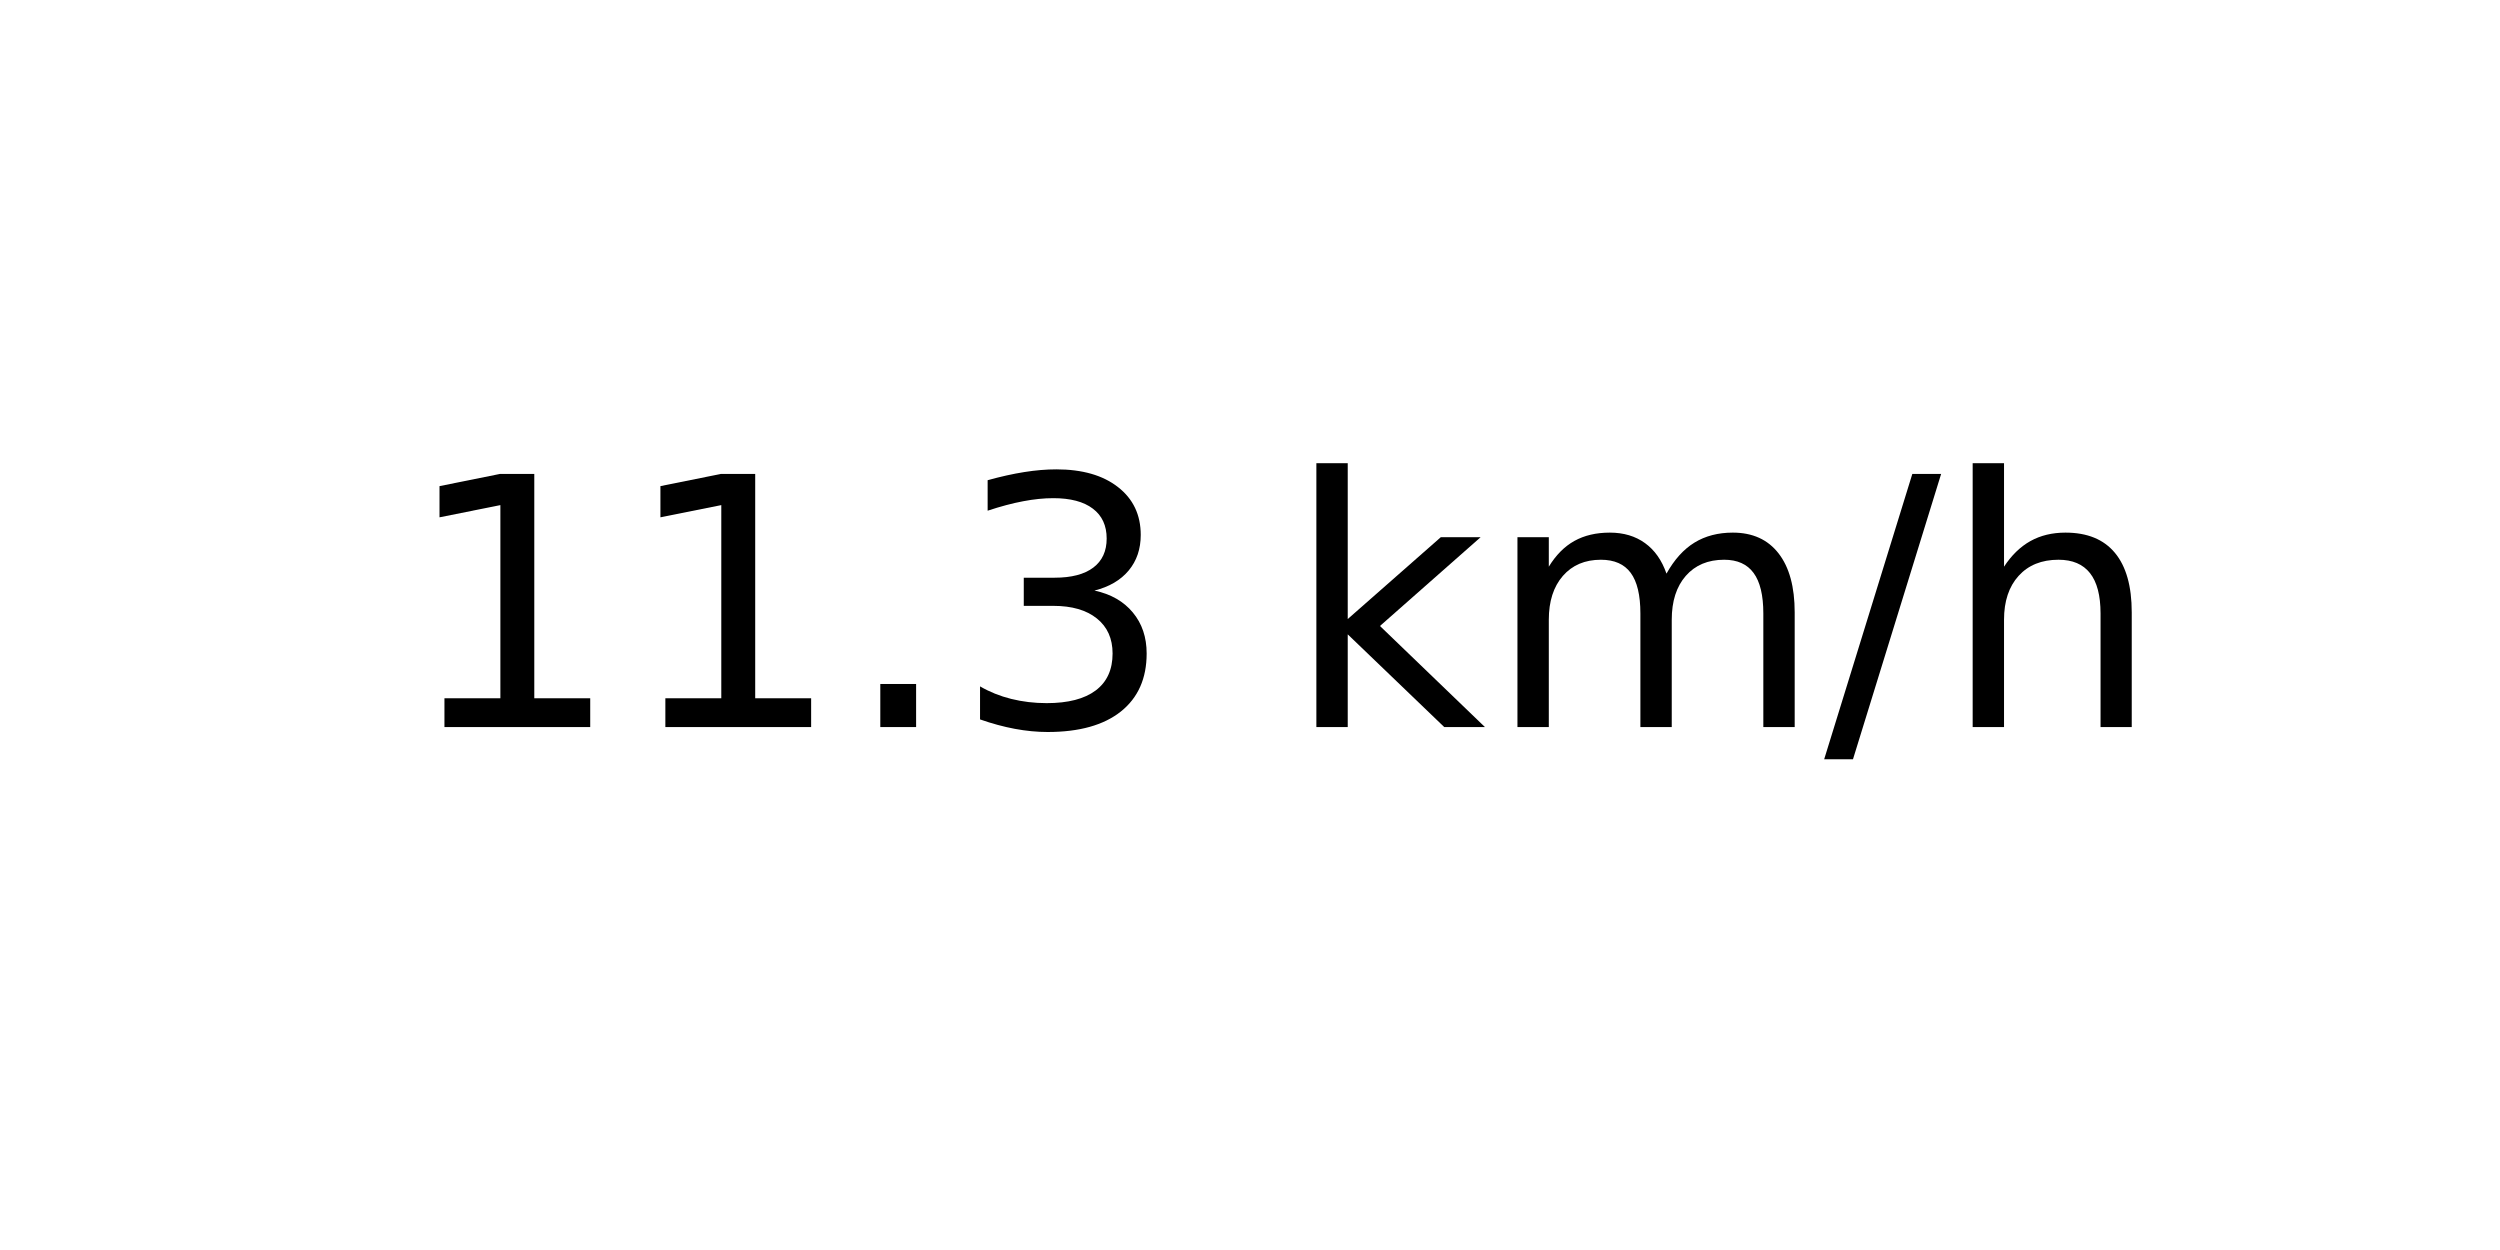
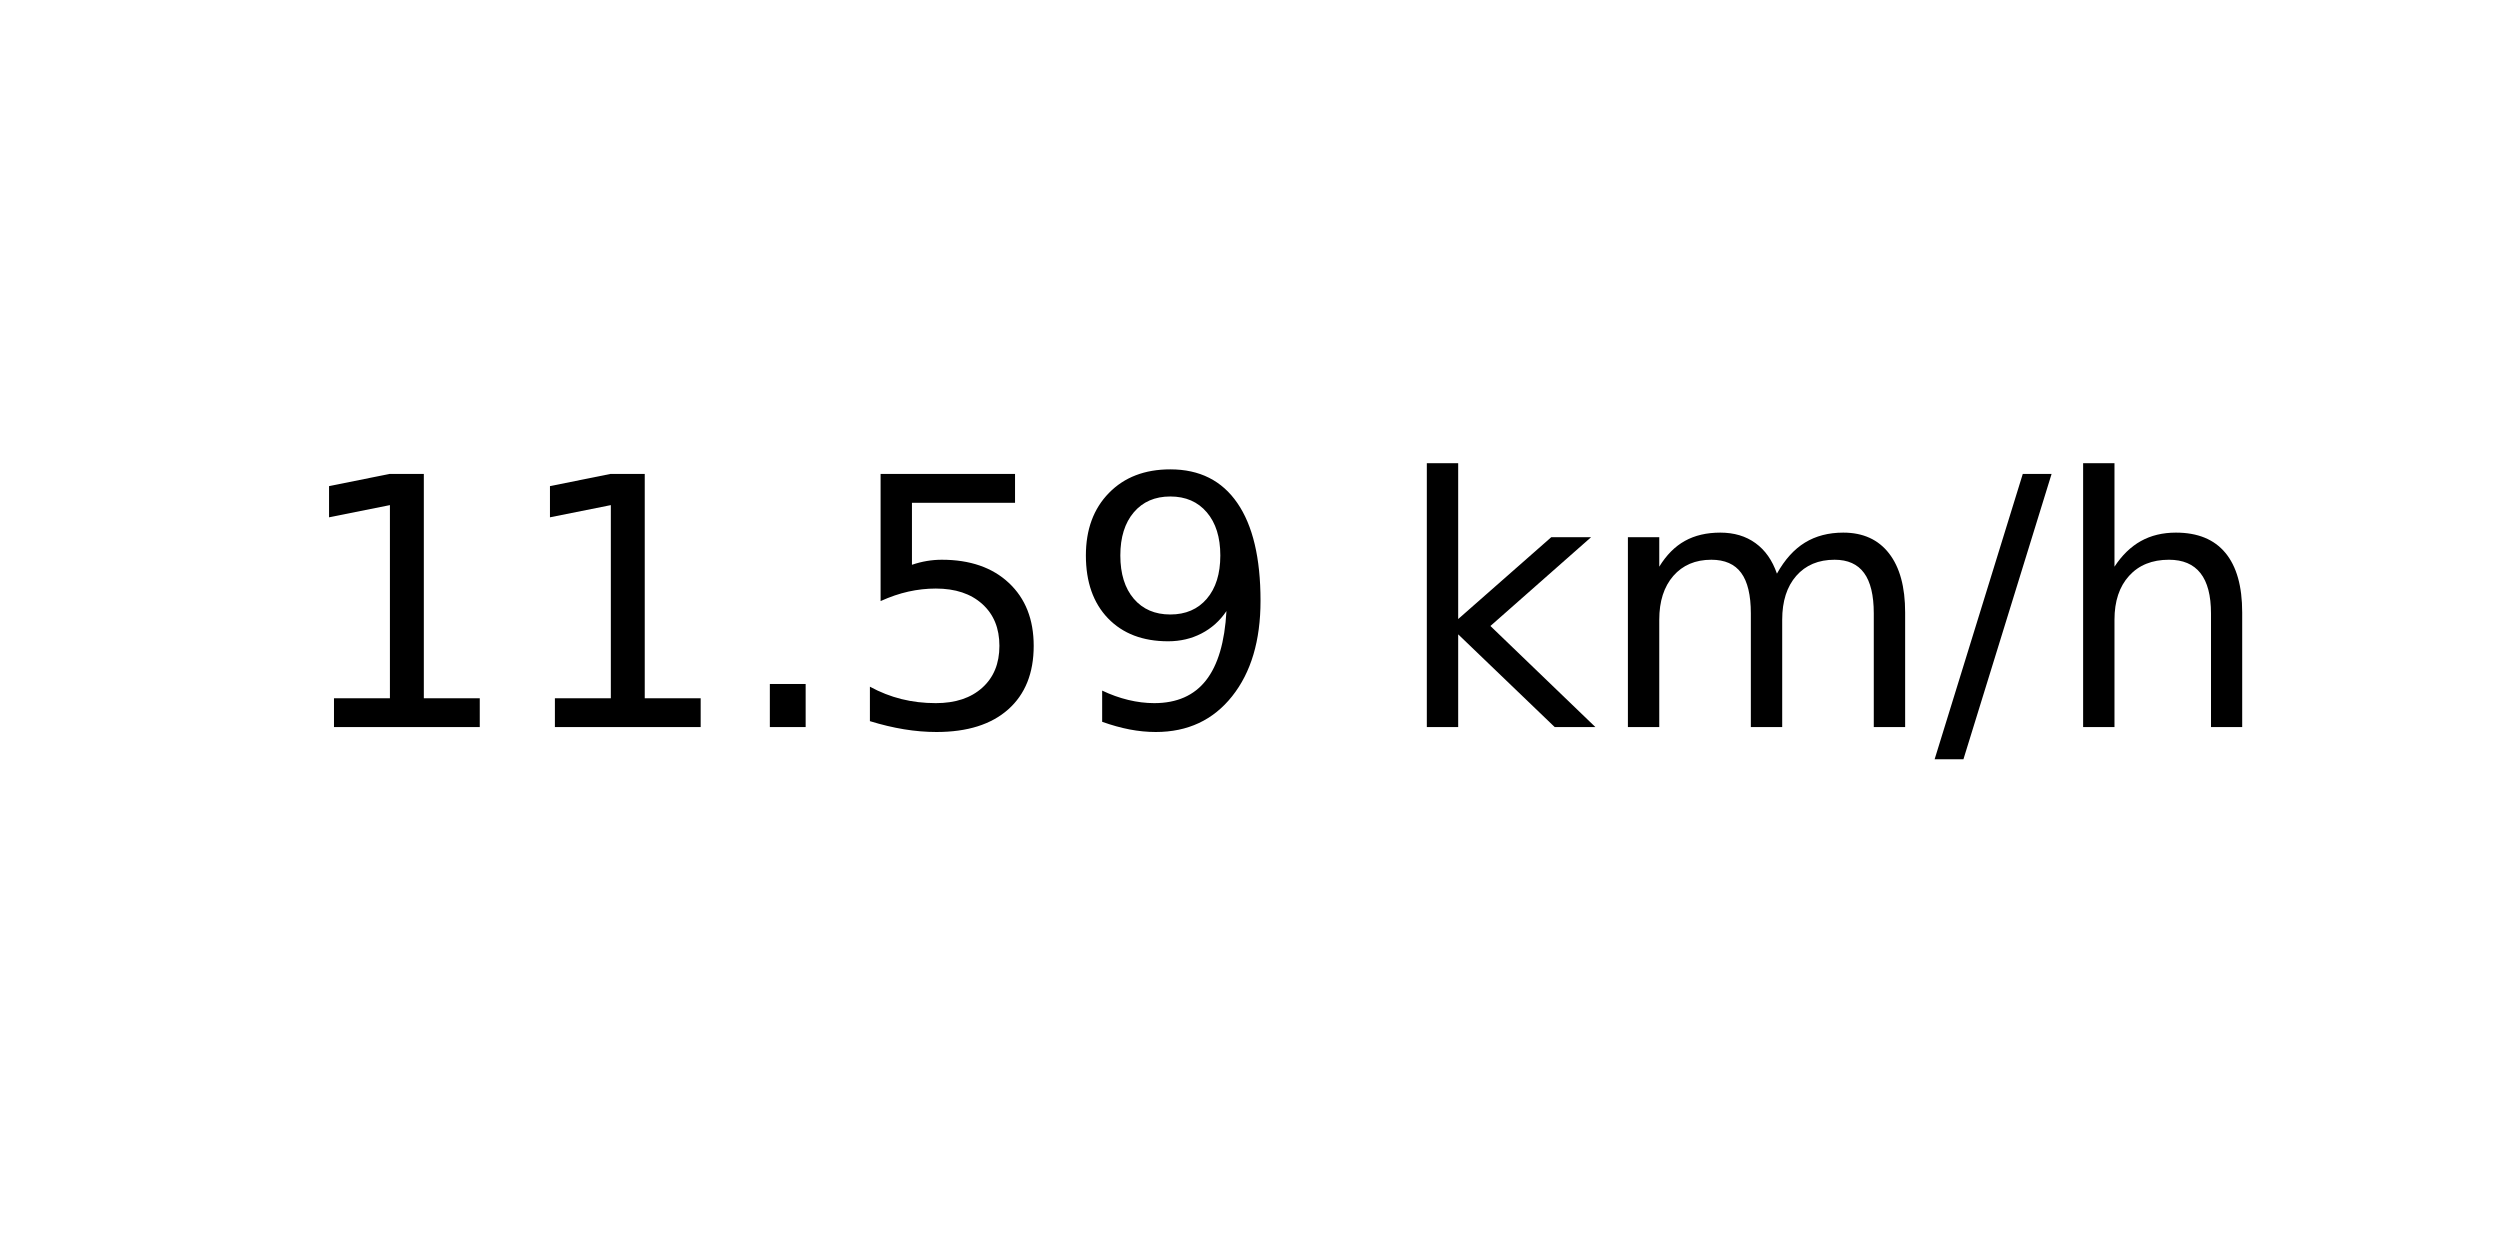
<svg xmlns="http://www.w3.org/2000/svg" xmlns:xlink="http://www.w3.org/1999/xlink" width="72pt" height="36pt" viewBox="0 0 72 36" version="1.1">
  <defs>
    <style type="text/css">*{stroke-linejoin: round; stroke-linecap: butt}</style>
  </defs>
  <g id="figure_1">
    <g id="axes_1">
      <g id="text_1">
-         <g transform="translate(11.55937 20.93937) scale(0.1 -0.1)">
+         <g transform="translate(8.378125 20.93937) scale(0.1 -0.1)">
          <defs>
            <path id="DejaVuSans-31" d="M 794 531  L 1825 531  L 1825 4091  L 703 3866  L 703 4441  L 1819 4666  L 2450 4666  L 2450 531  L 3481 531  L 3481 0  L 794 0  L 794 531  z " transform="scale(0.015625)" />
            <path id="DejaVuSans-2e" d="M 684 794  L 1344 794  L 1344 0  L 684 0  L 684 794  z " transform="scale(0.015625)" />
-             <path id="DejaVuSans-33" d="M 2597 2516  Q 3050 2419 3304 2112  Q 3559 1806 3559 1356  Q 3559 666 3084 287  Q 2609 -91 1734 -91  Q 1441 -91 1130 -33  Q 819 25 488 141  L 488 750  Q 750 597 1062 519  Q 1375 441 1716 441  Q 2309 441 2620 675  Q 2931 909 2931 1356  Q 2931 1769 2642 2001  Q 2353 2234 1838 2234  L 1294 2234  L 1294 2753  L 1863 2753  Q 2328 2753 2575 2939  Q 2822 3125 2822 3475  Q 2822 3834 2567 4026  Q 2313 4219 1838 4219  Q 1578 4219 1281 4162  Q 984 4106 628 3988  L 628 4550  Q 988 4650 1302 4700  Q 1616 4750 1894 4750  Q 2613 4750 3031 4423  Q 3450 4097 3450 3541  Q 3450 3153 3228 2886  Q 3006 2619 2597 2516  z " transform="scale(0.015625)" />
+             <path id="DejaVuSans-35" d="M 691 4666  L 3169 4666  L 3169 4134  L 1269 4134  L 1269 2991  Q 1406 3038 1543 3061  Q 1681 3084 1819 3084  Q 2600 3084 3056 2656  Q 3513 2228 3513 1497  Q 3513 744 3044 326  Q 2575 -91 1722 -91  Q 1428 -91 1123 -41  Q 819 9 494 109  L 494 744  Q 775 591 1075 516  Q 1375 441 1709 441  Q 2250 441 2565 725  Q 2881 1009 2881 1497  Q 2881 1984 2565 2268  Q 2250 2553 1709 2553  Q 1456 2553 1204 2497  Q 953 2441 691 2322  L 691 4666  z " transform="scale(0.015625)" />
+             <path id="DejaVuSans-39" d="M 703 97  L 703 672  Q 941 559 1184 500  Q 1428 441 1663 441  Q 2288 441 2617 861  Q 2947 1281 2994 2138  Q 2813 1869 2534 1725  Q 2256 1581 1919 1581  Q 1219 1581 811 2004  Q 403 2428 403 3163  Q 403 3881 828 4315  Q 1253 4750 1959 4750  Q 2769 4750 3195 4129  Q 3622 3509 3622 2328  Q 3622 1225 3098 567  Q 2575 -91 1691 -91  Q 1453 -91 1209 -44  Q 966 3 703 97  z M 1959 2075  Q 2384 2075 2632 2365  Q 2881 2656 2881 3163  Q 2881 3666 2632 3958  Q 2384 4250 1959 4250  Q 1534 4250 1286 3958  Q 1038 3666 1038 3163  Q 1038 2656 1286 2365  Q 1534 2075 1959 2075  z " transform="scale(0.015625)" />
            <path id="DejaVuSans-20" transform="scale(0.015625)" />
            <path id="DejaVuSans-6b" d="M 581 4863  L 1159 4863  L 1159 1991  L 2875 3500  L 3609 3500  L 1753 1863  L 3688 0  L 2938 0  L 1159 1709  L 1159 0  L 581 0  L 581 4863  z " transform="scale(0.015625)" />
            <path id="DejaVuSans-6d" d="M 3328 2828  Q 3544 3216 3844 3400  Q 4144 3584 4550 3584  Q 5097 3584 5394 3201  Q 5691 2819 5691 2113  L 5691 0  L 5113 0  L 5113 2094  Q 5113 2597 4934 2840  Q 4756 3084 4391 3084  Q 3944 3084 3684 2787  Q 3425 2491 3425 1978  L 3425 0  L 2847 0  L 2847 2094  Q 2847 2600 2669 2842  Q 2491 3084 2119 3084  Q 1678 3084 1418 2786  Q 1159 2488 1159 1978  L 1159 0  L 581 0  L 581 3500  L 1159 3500  L 1159 2956  Q 1356 3278 1631 3431  Q 1906 3584 2284 3584  Q 2666 3584 2933 3390  Q 3200 3197 3328 2828  z " transform="scale(0.015625)" />
            <path id="DejaVuSans-2f" d="M 1625 4666  L 2156 4666  L 531 -594  L 0 -594  L 1625 4666  z " transform="scale(0.015625)" />
            <path id="DejaVuSans-68" d="M 3513 2113  L 3513 0  L 2938 0  L 2938 2094  Q 2938 2591 2744 2837  Q 2550 3084 2163 3084  Q 1697 3084 1428 2787  Q 1159 2491 1159 1978  L 1159 0  L 581 0  L 581 4863  L 1159 4863  L 1159 2956  Q 1366 3272 1645 3428  Q 1925 3584 2291 3584  Q 2894 3584 3203 3211  Q 3513 2838 3513 2113  z " transform="scale(0.015625)" />
          </defs>
          <use xlink:href="#DejaVuSans-31" />
          <use xlink:href="#DejaVuSans-31" x="63.623" />
          <use xlink:href="#DejaVuSans-2e" x="127.246" />
-           <use xlink:href="#DejaVuSans-33" x="159.033" />
-           <use xlink:href="#DejaVuSans-20" x="222.656" />
-           <use xlink:href="#DejaVuSans-6b" x="254.443" />
-           <use xlink:href="#DejaVuSans-6d" x="312.354" />
-           <use xlink:href="#DejaVuSans-2f" x="409.766" />
-           <use xlink:href="#DejaVuSans-68" x="443.457" />
+           <use xlink:href="#DejaVuSans-35" x="159.033" />
+           <use xlink:href="#DejaVuSans-39" x="222.656" />
+           <use xlink:href="#DejaVuSans-20" x="286.279" />
+           <use xlink:href="#DejaVuSans-6b" x="318.066" />
+           <use xlink:href="#DejaVuSans-6d" x="375.977" />
+           <use xlink:href="#DejaVuSans-2f" x="473.389" />
+           <use xlink:href="#DejaVuSans-68" x="507.08" />
        </g>
      </g>
    </g>
  </g>
</svg>
